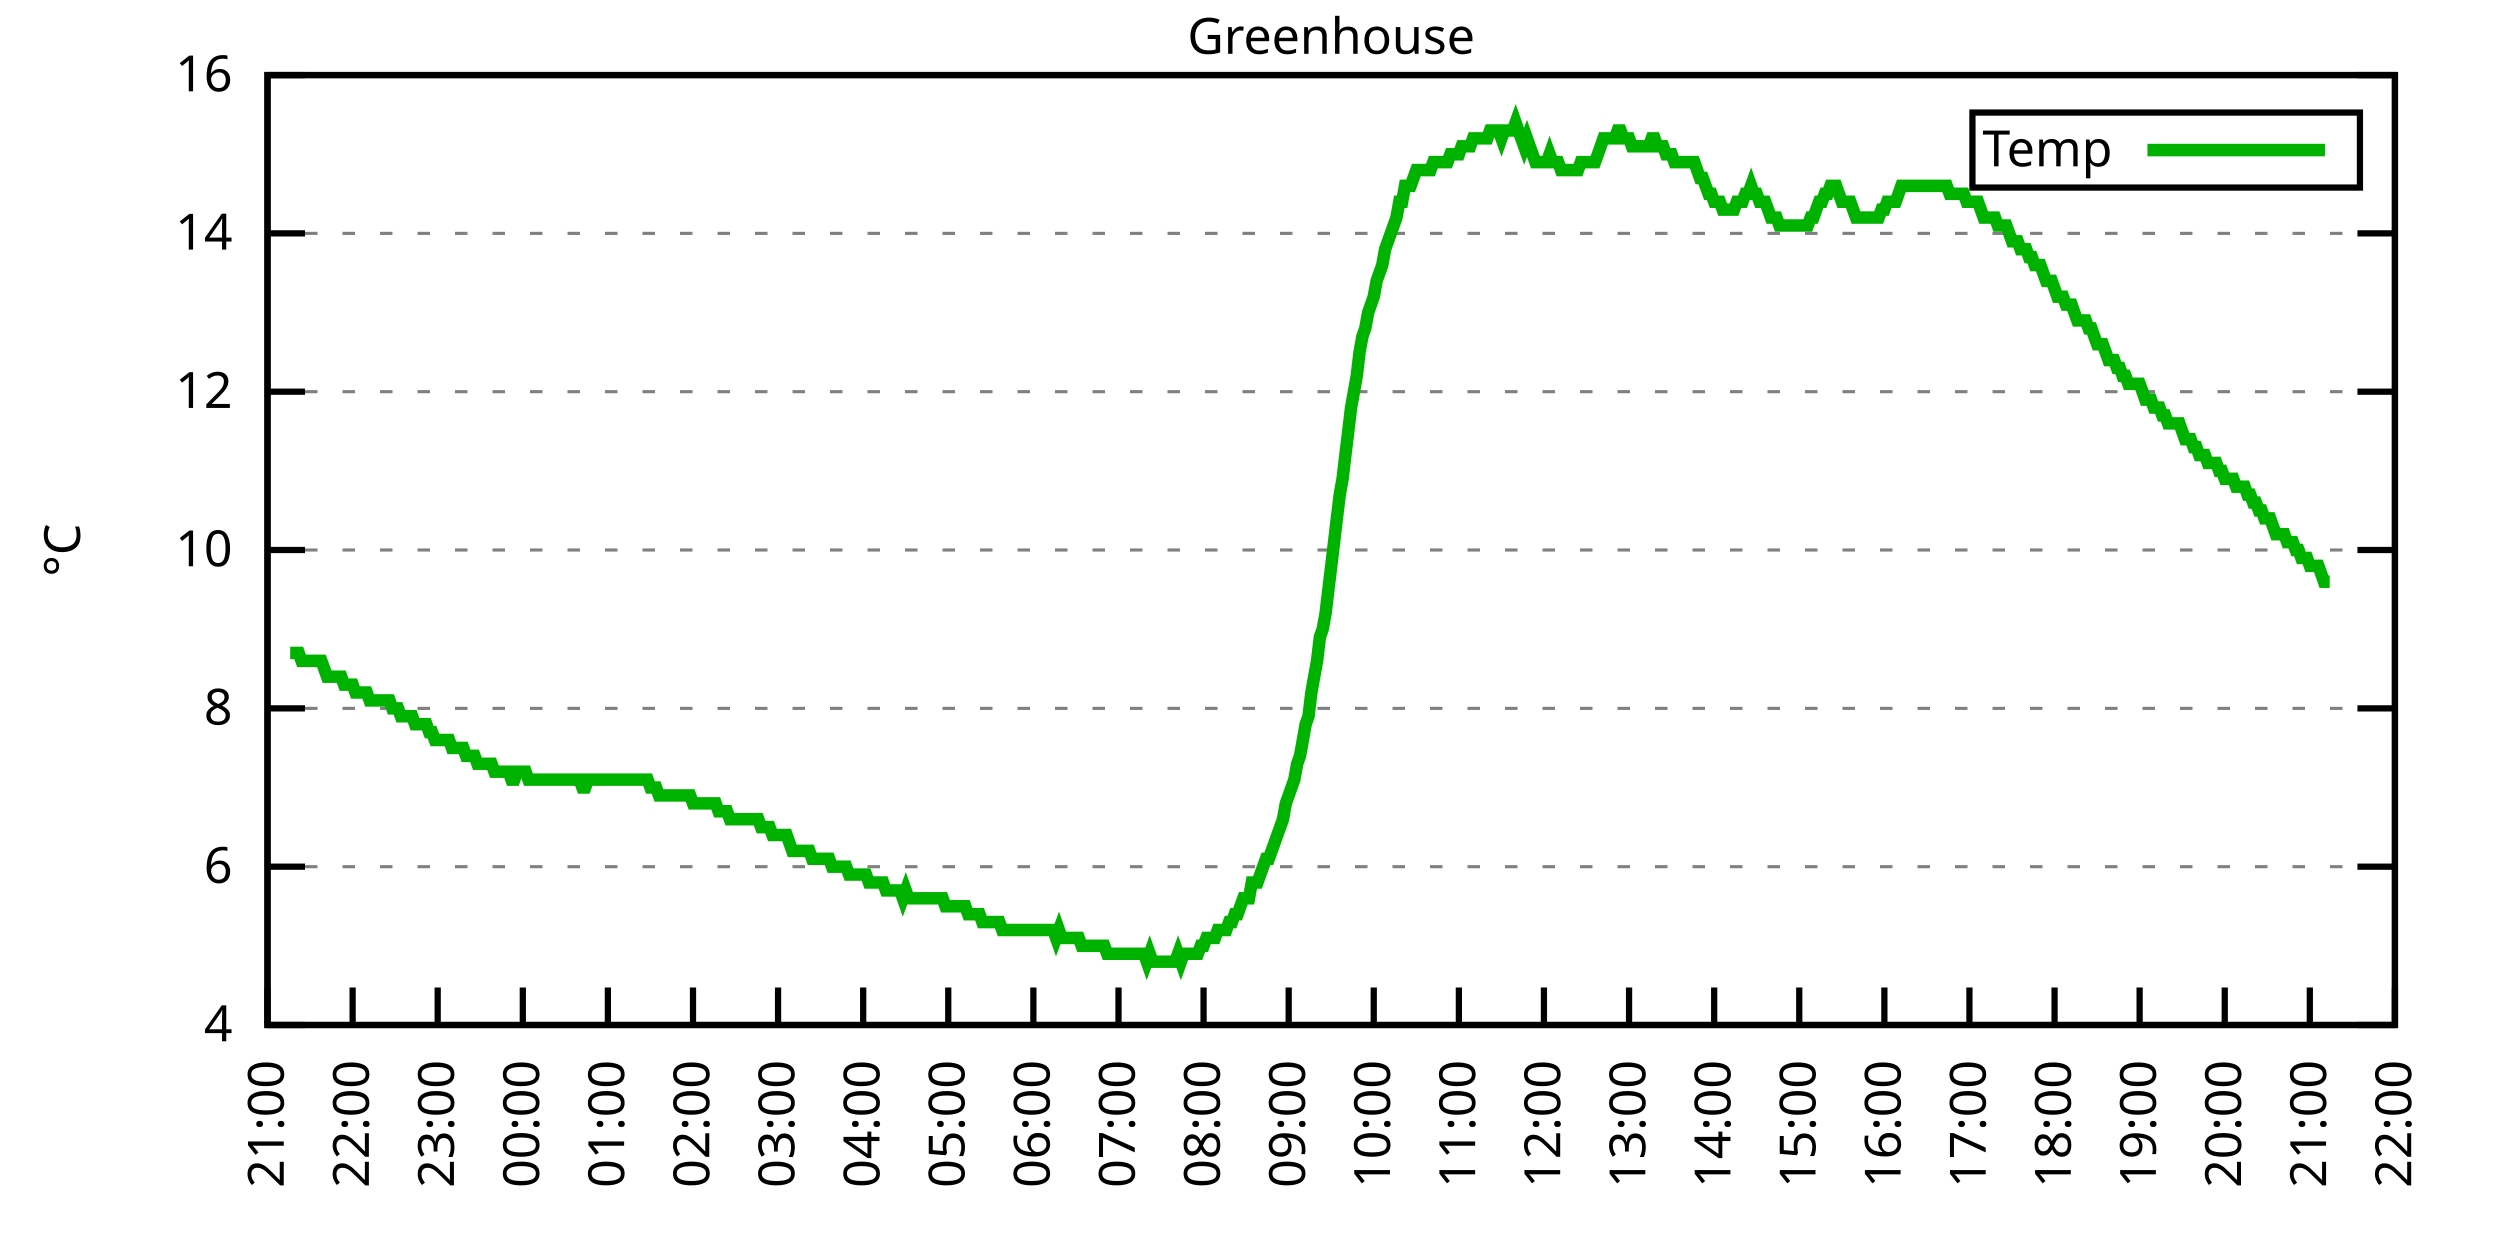
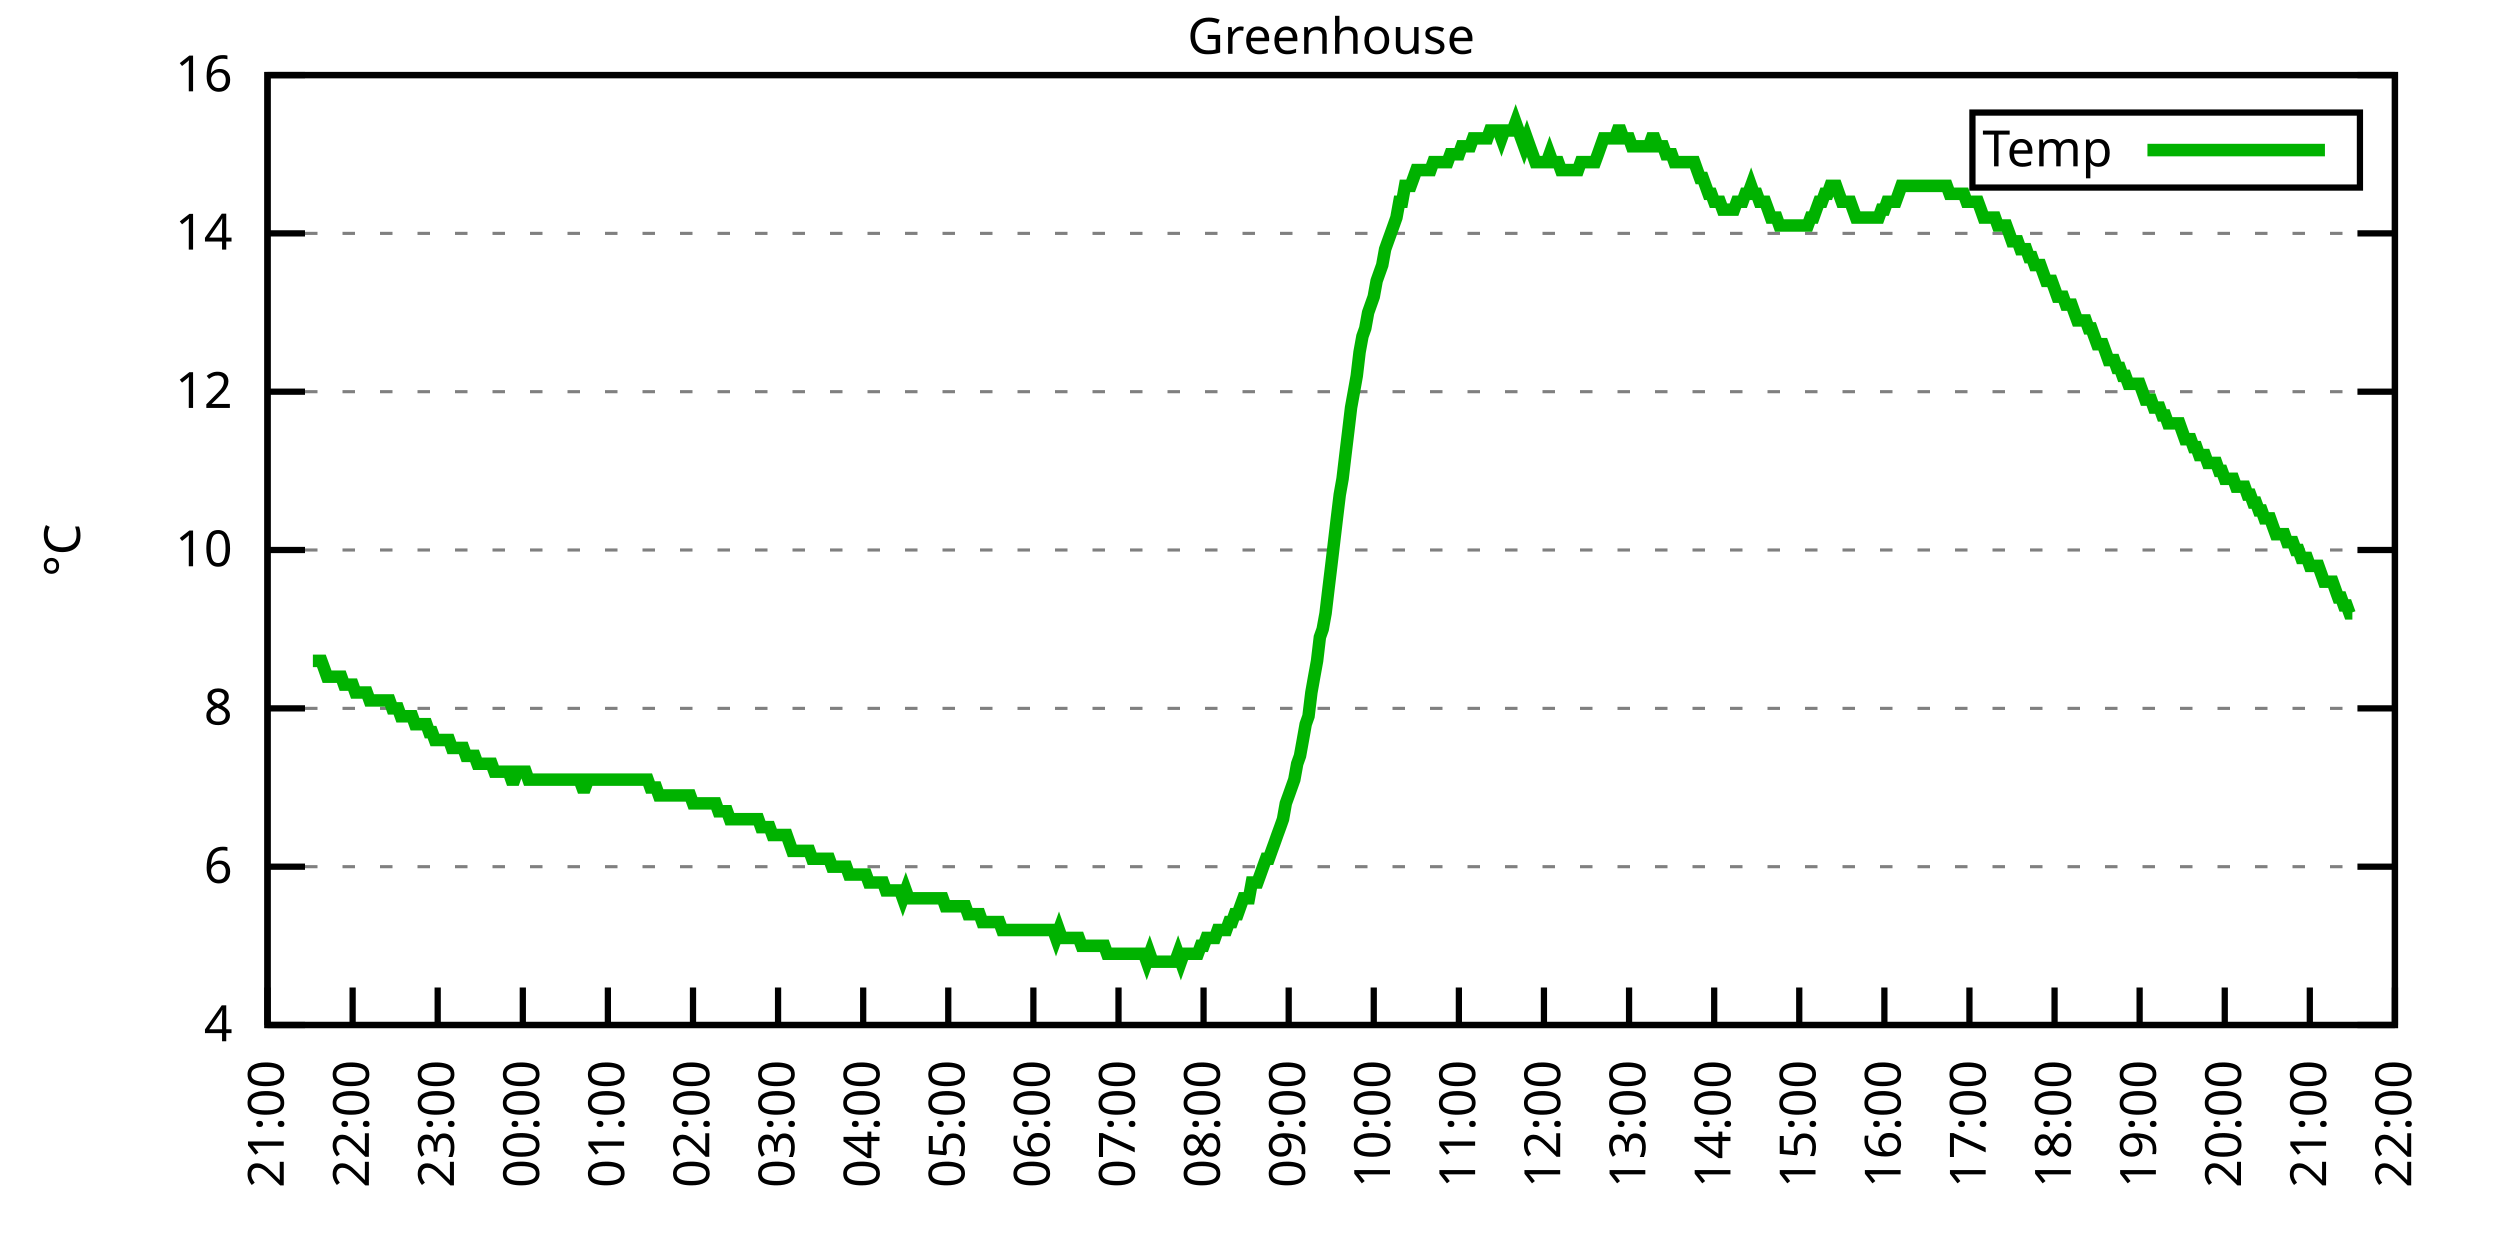
<svg xmlns="http://www.w3.org/2000/svg" xmlns:xlink="http://www.w3.org/1999/xlink" width="400" height="200" viewBox="0 0 400 200">
  <g id="gnuplot_canvas">
    <rect x="0" y="0" width="400" height="200" fill="none" />
    <defs>
      <circle id="gpDot" r="0.5" stroke-width="0.5" stroke="currentColor" />
      <path id="gpPt0" stroke-width="0.333" stroke="currentColor" d="M-1,0 h2 M0,-1 v2" />
      <path id="gpPt1" stroke-width="0.333" stroke="currentColor" d="M-1,-1 L1,1 M1,-1 L-1,1" />
      <path id="gpPt2" stroke-width="0.333" stroke="currentColor" d="M-1,0 L1,0 M0,-1 L0,1 M-1,-1 L1,1 M-1,1 L1,-1" />
      <rect id="gpPt3" stroke-width="0.333" stroke="currentColor" x="-1" y="-1" width="2" height="2" />
      <rect id="gpPt4" stroke-width="0.333" stroke="currentColor" fill="currentColor" x="-1" y="-1" width="2" height="2" />
      <circle id="gpPt5" stroke-width="0.333" stroke="currentColor" cx="0" cy="0" r="1" />
      <use xlink:href="#gpPt5" id="gpPt6" fill="currentColor" stroke="none" />
      <path id="gpPt7" stroke-width="0.333" stroke="currentColor" d="M0,-1.33 L-1.33,0.67 L1.33,0.67 z" />
      <use xlink:href="#gpPt7" id="gpPt8" fill="currentColor" stroke="none" />
      <use xlink:href="#gpPt7" id="gpPt9" stroke="currentColor" transform="rotate(180)" />
      <use xlink:href="#gpPt9" id="gpPt10" fill="currentColor" stroke="none" />
      <use xlink:href="#gpPt3" id="gpPt11" stroke="currentColor" transform="rotate(45)" />
      <use xlink:href="#gpPt11" id="gpPt12" fill="currentColor" stroke="none" />
      <path id="gpPt13" stroke-width="0.333" stroke="currentColor" d="M0,1.330 L1.265,0.411 L0.782,-1.067 L-0.782,-1.076 L-1.265,0.411 z" />
      <use xlink:href="#gpPt13" id="gpPt14" fill="currentColor" stroke="none" />
      <filter id="textbox" filterUnits="objectBoundingBox" x="0" y="0" height="1" width="1">
        <feFlood flood-color="white" flood-opacity="1" result="bgnd" />
        <feComposite in="SourceGraphic" in2="bgnd" operator="atop" />
      </filter>
      <filter id="greybox" filterUnits="objectBoundingBox" x="0" y="0" height="1" width="1">
        <feFlood flood-color="lightgrey" flood-opacity="1" result="grey" />
        <feComposite in="SourceGraphic" in2="grey" operator="atop" />
      </filter>
    </defs>
    <g fill="none" color="white" stroke="currentColor" stroke-width="1.00" stroke-linecap="butt" stroke-linejoin="miter">
</g>
    <g fill="none" color="black" stroke="currentColor" stroke-width="1.00" stroke-linecap="butt" stroke-linejoin="miter">
      <g stroke="none" shape-rendering="crispEdges">
        <polygon fill="rgb(255, 255, 255)" points="42.80,164.00 383.18,164.00 383.18,12.02 42.80,12.02 " />
      </g>
    </g>
    <g fill="none" color="black" stroke="currentColor" stroke-width="1.00" stroke-linecap="butt" stroke-linejoin="miter">
</g>
    <g fill="none" color="black" stroke="black" stroke-width="0.50" stroke-linecap="butt" stroke-linejoin="miter">
</g>
    <g fill="none" color="gray" stroke="currentColor" stroke-width="0.50" stroke-linecap="butt" stroke-linejoin="miter">
      <path stroke="gray" stroke-dasharray="2,4" class="gridline" d="M42.80,164.00 L383.19,164.00  " />
    </g>
    <g fill="none" color="gray" stroke="gray" stroke-width="1.00" stroke-linecap="butt" stroke-linejoin="miter">
</g>
    <g fill="none" color="black" stroke="currentColor" stroke-width="1.00" stroke-linecap="butt" stroke-linejoin="miter">
      <path stroke="black" d="M42.80,164.00 L48.80,164.00 M383.19,164.00 L377.19,164.00  " />
      <g transform="translate(37.20,166.60)" stroke="none" fill="black" font-family="Sans" font-size="8.00" text-anchor="end">
        <text>
          <tspan font-family="Sans"> 4</tspan>
        </text>
      </g>
    </g>
    <g fill="none" color="black" stroke="currentColor" stroke-width="1.00" stroke-linecap="butt" stroke-linejoin="miter">
</g>
    <g fill="none" color="black" stroke="black" stroke-width="0.50" stroke-linecap="butt" stroke-linejoin="miter">
</g>
    <g fill="none" color="gray" stroke="currentColor" stroke-width="0.50" stroke-linecap="butt" stroke-linejoin="miter">
      <path stroke="gray" stroke-dasharray="2,4" class="gridline" d="M42.80,138.67 L383.19,138.67  " />
    </g>
    <g fill="none" color="gray" stroke="gray" stroke-width="1.00" stroke-linecap="butt" stroke-linejoin="miter">
</g>
    <g fill="none" color="black" stroke="currentColor" stroke-width="1.00" stroke-linecap="butt" stroke-linejoin="miter">
      <path stroke="black" d="M42.80,138.67 L48.80,138.67 M383.19,138.67 L377.19,138.67  " />
      <g transform="translate(37.20,141.27)" stroke="none" fill="black" font-family="Sans" font-size="8.00" text-anchor="end">
        <text>
          <tspan font-family="Sans"> 6</tspan>
        </text>
      </g>
    </g>
    <g fill="none" color="black" stroke="currentColor" stroke-width="1.00" stroke-linecap="butt" stroke-linejoin="miter">
</g>
    <g fill="none" color="black" stroke="black" stroke-width="0.50" stroke-linecap="butt" stroke-linejoin="miter">
</g>
    <g fill="none" color="gray" stroke="currentColor" stroke-width="0.50" stroke-linecap="butt" stroke-linejoin="miter">
      <path stroke="gray" stroke-dasharray="2,4" class="gridline" d="M42.80,113.34 L383.19,113.34  " />
    </g>
    <g fill="none" color="gray" stroke="gray" stroke-width="1.00" stroke-linecap="butt" stroke-linejoin="miter">
</g>
    <g fill="none" color="black" stroke="currentColor" stroke-width="1.00" stroke-linecap="butt" stroke-linejoin="miter">
      <path stroke="black" d="M42.80,113.34 L48.80,113.34 M383.19,113.34 L377.19,113.34  " />
      <g transform="translate(37.20,115.94)" stroke="none" fill="black" font-family="Sans" font-size="8.00" text-anchor="end">
        <text>
          <tspan font-family="Sans"> 8</tspan>
        </text>
      </g>
    </g>
    <g fill="none" color="black" stroke="currentColor" stroke-width="1.00" stroke-linecap="butt" stroke-linejoin="miter">
</g>
    <g fill="none" color="black" stroke="black" stroke-width="0.50" stroke-linecap="butt" stroke-linejoin="miter">
</g>
    <g fill="none" color="gray" stroke="currentColor" stroke-width="0.50" stroke-linecap="butt" stroke-linejoin="miter">
      <path stroke="gray" stroke-dasharray="2,4" class="gridline" d="M42.80,88.00 L383.19,88.00  " />
    </g>
    <g fill="none" color="gray" stroke="gray" stroke-width="1.00" stroke-linecap="butt" stroke-linejoin="miter">
</g>
    <g fill="none" color="black" stroke="currentColor" stroke-width="1.00" stroke-linecap="butt" stroke-linejoin="miter">
      <path stroke="black" d="M42.80,88.00 L48.80,88.00 M383.19,88.00 L377.19,88.00  " />
      <g transform="translate(37.20,90.60)" stroke="none" fill="black" font-family="Sans" font-size="8.00" text-anchor="end">
        <text>
          <tspan font-family="Sans"> 10</tspan>
        </text>
      </g>
    </g>
    <g fill="none" color="black" stroke="currentColor" stroke-width="1.00" stroke-linecap="butt" stroke-linejoin="miter">
</g>
    <g fill="none" color="black" stroke="black" stroke-width="0.50" stroke-linecap="butt" stroke-linejoin="miter">
</g>
    <g fill="none" color="gray" stroke="currentColor" stroke-width="0.50" stroke-linecap="butt" stroke-linejoin="miter">
      <path stroke="gray" stroke-dasharray="2,4" class="gridline" d="M42.80,62.67 L383.19,62.67  " />
    </g>
    <g fill="none" color="gray" stroke="gray" stroke-width="1.00" stroke-linecap="butt" stroke-linejoin="miter">
</g>
    <g fill="none" color="black" stroke="currentColor" stroke-width="1.00" stroke-linecap="butt" stroke-linejoin="miter">
      <path stroke="black" d="M42.80,62.67 L48.80,62.67 M383.19,62.67 L377.19,62.67  " />
      <g transform="translate(37.20,65.27)" stroke="none" fill="black" font-family="Sans" font-size="8.00" text-anchor="end">
        <text>
          <tspan font-family="Sans"> 12</tspan>
        </text>
      </g>
    </g>
    <g fill="none" color="black" stroke="currentColor" stroke-width="1.00" stroke-linecap="butt" stroke-linejoin="miter">
</g>
    <g fill="none" color="black" stroke="black" stroke-width="0.50" stroke-linecap="butt" stroke-linejoin="miter">
</g>
    <g fill="none" color="gray" stroke="currentColor" stroke-width="0.50" stroke-linecap="butt" stroke-linejoin="miter">
      <path stroke="gray" stroke-dasharray="2,4" class="gridline" d="M42.80,37.34 L383.19,37.34  " />
    </g>
    <g fill="none" color="gray" stroke="gray" stroke-width="1.00" stroke-linecap="butt" stroke-linejoin="miter">
</g>
    <g fill="none" color="black" stroke="currentColor" stroke-width="1.00" stroke-linecap="butt" stroke-linejoin="miter">
      <path stroke="black" d="M42.80,37.34 L48.80,37.34 M383.19,37.34 L377.19,37.34  " />
      <g transform="translate(37.20,39.94)" stroke="none" fill="black" font-family="Sans" font-size="8.00" text-anchor="end">
        <text>
          <tspan font-family="Sans"> 14</tspan>
        </text>
      </g>
    </g>
    <g fill="none" color="black" stroke="currentColor" stroke-width="1.00" stroke-linecap="butt" stroke-linejoin="miter">
</g>
    <g fill="none" color="black" stroke="black" stroke-width="0.50" stroke-linecap="butt" stroke-linejoin="miter">
</g>
    <g fill="none" color="gray" stroke="currentColor" stroke-width="0.50" stroke-linecap="butt" stroke-linejoin="miter">
      <path stroke="gray" stroke-dasharray="2,4" class="gridline" d="M42.80,12.01 L383.19,12.01  " />
    </g>
    <g fill="none" color="gray" stroke="gray" stroke-width="1.00" stroke-linecap="butt" stroke-linejoin="miter">
</g>
    <g fill="none" color="black" stroke="currentColor" stroke-width="1.00" stroke-linecap="butt" stroke-linejoin="miter">
      <path stroke="black" d="M42.80,12.01 L48.80,12.01 M383.19,12.01 L377.19,12.01  " />
      <g transform="translate(37.20,14.61)" stroke="none" fill="black" font-family="Sans" font-size="8.00" text-anchor="end">
        <text>
          <tspan font-family="Sans"> 16</tspan>
        </text>
      </g>
    </g>
    <g fill="none" color="black" stroke="currentColor" stroke-width="1.00" stroke-linecap="butt" stroke-linejoin="miter">
      <path stroke="black" d="M42.80,164.00 L42.80,158.00  " />
      <g transform="translate(45.40,169.60) rotate(270.00)" stroke="none" fill="black" font-family="Sans" font-size="8.00" text-anchor="end">
        <text>
          <tspan font-family="Sans">21:00</tspan>
        </text>
      </g>
    </g>
    <g fill="none" color="black" stroke="currentColor" stroke-width="1.00" stroke-linecap="butt" stroke-linejoin="miter">
      <path stroke="black" d="M56.42,164.00 L56.42,158.00  " />
      <g transform="translate(59.02,169.60) rotate(270.00)" stroke="none" fill="black" font-family="Sans" font-size="8.00" text-anchor="end">
        <text>
          <tspan font-family="Sans">22:00</tspan>
        </text>
      </g>
    </g>
    <g fill="none" color="black" stroke="currentColor" stroke-width="1.00" stroke-linecap="butt" stroke-linejoin="miter">
      <path stroke="black" d="M70.03,164.00 L70.03,158.00  " />
      <g transform="translate(72.63,169.60) rotate(270.00)" stroke="none" fill="black" font-family="Sans" font-size="8.00" text-anchor="end">
        <text>
          <tspan font-family="Sans">23:00</tspan>
        </text>
      </g>
    </g>
    <g fill="none" color="black" stroke="currentColor" stroke-width="1.00" stroke-linecap="butt" stroke-linejoin="miter">
      <path stroke="black" d="M83.65,164.00 L83.65,158.00  " />
      <g transform="translate(86.25,169.60) rotate(270.00)" stroke="none" fill="black" font-family="Sans" font-size="8.00" text-anchor="end">
        <text>
          <tspan font-family="Sans">00:00</tspan>
        </text>
      </g>
    </g>
    <g fill="none" color="black" stroke="currentColor" stroke-width="1.00" stroke-linecap="butt" stroke-linejoin="miter">
      <path stroke="black" d="M97.26,164.00 L97.26,158.00  " />
      <g transform="translate(99.86,169.60) rotate(270.00)" stroke="none" fill="black" font-family="Sans" font-size="8.00" text-anchor="end">
        <text>
          <tspan font-family="Sans">01:00</tspan>
        </text>
      </g>
    </g>
    <g fill="none" color="black" stroke="currentColor" stroke-width="1.00" stroke-linecap="butt" stroke-linejoin="miter">
      <path stroke="black" d="M110.88,164.00 L110.88,158.00  " />
      <g transform="translate(113.48,169.60) rotate(270.00)" stroke="none" fill="black" font-family="Sans" font-size="8.00" text-anchor="end">
        <text>
          <tspan font-family="Sans">02:00</tspan>
        </text>
      </g>
    </g>
    <g fill="none" color="black" stroke="currentColor" stroke-width="1.00" stroke-linecap="butt" stroke-linejoin="miter">
      <path stroke="black" d="M124.49,164.00 L124.49,158.00  " />
      <g transform="translate(127.09,169.60) rotate(270.00)" stroke="none" fill="black" font-family="Sans" font-size="8.00" text-anchor="end">
        <text>
          <tspan font-family="Sans">03:00</tspan>
        </text>
      </g>
    </g>
    <g fill="none" color="black" stroke="currentColor" stroke-width="1.00" stroke-linecap="butt" stroke-linejoin="miter">
      <path stroke="black" d="M138.11,164.00 L138.11,158.00  " />
      <g transform="translate(140.71,169.60) rotate(270.00)" stroke="none" fill="black" font-family="Sans" font-size="8.00" text-anchor="end">
        <text>
          <tspan font-family="Sans">04:00</tspan>
        </text>
      </g>
    </g>
    <g fill="none" color="black" stroke="currentColor" stroke-width="1.00" stroke-linecap="butt" stroke-linejoin="miter">
      <path stroke="black" d="M151.72,164.00 L151.72,158.00  " />
      <g transform="translate(154.32,169.60) rotate(270.00)" stroke="none" fill="black" font-family="Sans" font-size="8.00" text-anchor="end">
        <text>
          <tspan font-family="Sans">05:00</tspan>
        </text>
      </g>
    </g>
    <g fill="none" color="black" stroke="currentColor" stroke-width="1.00" stroke-linecap="butt" stroke-linejoin="miter">
      <path stroke="black" d="M165.34,164.00 L165.34,158.00  " />
      <g transform="translate(167.94,169.60) rotate(270.00)" stroke="none" fill="black" font-family="Sans" font-size="8.00" text-anchor="end">
        <text>
          <tspan font-family="Sans">06:00</tspan>
        </text>
      </g>
    </g>
    <g fill="none" color="black" stroke="currentColor" stroke-width="1.00" stroke-linecap="butt" stroke-linejoin="miter">
      <path stroke="black" d="M178.96,164.00 L178.96,158.00  " />
      <g transform="translate(181.56,169.60) rotate(270.00)" stroke="none" fill="black" font-family="Sans" font-size="8.00" text-anchor="end">
        <text>
          <tspan font-family="Sans">07:00</tspan>
        </text>
      </g>
    </g>
    <g fill="none" color="black" stroke="currentColor" stroke-width="1.00" stroke-linecap="butt" stroke-linejoin="miter">
      <path stroke="black" d="M192.57,164.00 L192.57,158.00  " />
      <g transform="translate(195.17,169.60) rotate(270.00)" stroke="none" fill="black" font-family="Sans" font-size="8.00" text-anchor="end">
        <text>
          <tspan font-family="Sans">08:00</tspan>
        </text>
      </g>
    </g>
    <g fill="none" color="black" stroke="currentColor" stroke-width="1.00" stroke-linecap="butt" stroke-linejoin="miter">
      <path stroke="black" d="M206.19,164.00 L206.19,158.00  " />
      <g transform="translate(208.79,169.60) rotate(270.00)" stroke="none" fill="black" font-family="Sans" font-size="8.00" text-anchor="end">
        <text>
          <tspan font-family="Sans">09:00</tspan>
        </text>
      </g>
    </g>
    <g fill="none" color="black" stroke="currentColor" stroke-width="1.00" stroke-linecap="butt" stroke-linejoin="miter">
      <path stroke="black" d="M219.80,164.00 L219.80,158.00  " />
      <g transform="translate(222.40,169.60) rotate(270.00)" stroke="none" fill="black" font-family="Sans" font-size="8.00" text-anchor="end">
        <text>
          <tspan font-family="Sans">10:00</tspan>
        </text>
      </g>
    </g>
    <g fill="none" color="black" stroke="currentColor" stroke-width="1.00" stroke-linecap="butt" stroke-linejoin="miter">
      <path stroke="black" d="M233.42,164.00 L233.42,158.00  " />
      <g transform="translate(236.02,169.60) rotate(270.00)" stroke="none" fill="black" font-family="Sans" font-size="8.00" text-anchor="end">
        <text>
          <tspan font-family="Sans">11:00</tspan>
        </text>
      </g>
    </g>
    <g fill="none" color="black" stroke="currentColor" stroke-width="1.00" stroke-linecap="butt" stroke-linejoin="miter">
      <path stroke="black" d="M247.03,164.00 L247.03,158.00  " />
      <g transform="translate(249.63,169.60) rotate(270.00)" stroke="none" fill="black" font-family="Sans" font-size="8.00" text-anchor="end">
        <text>
          <tspan font-family="Sans">12:00</tspan>
        </text>
      </g>
    </g>
    <g fill="none" color="black" stroke="currentColor" stroke-width="1.00" stroke-linecap="butt" stroke-linejoin="miter">
      <path stroke="black" d="M260.65,164.00 L260.65,158.00  " />
      <g transform="translate(263.25,169.60) rotate(270.00)" stroke="none" fill="black" font-family="Sans" font-size="8.00" text-anchor="end">
        <text>
          <tspan font-family="Sans">13:00</tspan>
        </text>
      </g>
    </g>
    <g fill="none" color="black" stroke="currentColor" stroke-width="1.00" stroke-linecap="butt" stroke-linejoin="miter">
      <path stroke="black" d="M274.27,164.00 L274.27,158.00  " />
      <g transform="translate(276.87,169.60) rotate(270.00)" stroke="none" fill="black" font-family="Sans" font-size="8.00" text-anchor="end">
        <text>
          <tspan font-family="Sans">14:00</tspan>
        </text>
      </g>
    </g>
    <g fill="none" color="black" stroke="currentColor" stroke-width="1.00" stroke-linecap="butt" stroke-linejoin="miter">
      <path stroke="black" d="M287.88,164.00 L287.88,158.00  " />
      <g transform="translate(290.48,169.60) rotate(270.00)" stroke="none" fill="black" font-family="Sans" font-size="8.00" text-anchor="end">
        <text>
          <tspan font-family="Sans">15:00</tspan>
        </text>
      </g>
    </g>
    <g fill="none" color="black" stroke="currentColor" stroke-width="1.00" stroke-linecap="butt" stroke-linejoin="miter">
      <path stroke="black" d="M301.50,164.00 L301.50,158.00  " />
      <g transform="translate(304.10,169.60) rotate(270.00)" stroke="none" fill="black" font-family="Sans" font-size="8.00" text-anchor="end">
        <text>
          <tspan font-family="Sans">16:00</tspan>
        </text>
      </g>
    </g>
    <g fill="none" color="black" stroke="currentColor" stroke-width="1.00" stroke-linecap="butt" stroke-linejoin="miter">
      <path stroke="black" d="M315.11,164.00 L315.11,158.00  " />
      <g transform="translate(317.71,169.60) rotate(270.00)" stroke="none" fill="black" font-family="Sans" font-size="8.00" text-anchor="end">
        <text>
          <tspan font-family="Sans">17:00</tspan>
        </text>
      </g>
    </g>
    <g fill="none" color="black" stroke="currentColor" stroke-width="1.00" stroke-linecap="butt" stroke-linejoin="miter">
      <path stroke="black" d="M328.73,164.00 L328.73,158.00  " />
      <g transform="translate(331.33,169.60) rotate(270.00)" stroke="none" fill="black" font-family="Sans" font-size="8.00" text-anchor="end">
        <text>
          <tspan font-family="Sans">18:00</tspan>
        </text>
      </g>
    </g>
    <g fill="none" color="black" stroke="currentColor" stroke-width="1.00" stroke-linecap="butt" stroke-linejoin="miter">
      <path stroke="black" d="M342.34,164.00 L342.34,158.00  " />
      <g transform="translate(344.94,169.60) rotate(270.00)" stroke="none" fill="black" font-family="Sans" font-size="8.00" text-anchor="end">
        <text>
          <tspan font-family="Sans">19:00</tspan>
        </text>
      </g>
    </g>
    <g fill="none" color="black" stroke="currentColor" stroke-width="1.00" stroke-linecap="butt" stroke-linejoin="miter">
      <path stroke="black" d="M355.96,164.00 L355.96,158.00  " />
      <g transform="translate(358.56,169.60) rotate(270.00)" stroke="none" fill="black" font-family="Sans" font-size="8.00" text-anchor="end">
        <text>
          <tspan font-family="Sans">20:00</tspan>
        </text>
      </g>
    </g>
    <g fill="none" color="black" stroke="currentColor" stroke-width="1.00" stroke-linecap="butt" stroke-linejoin="miter">
      <path stroke="black" d="M369.57,164.00 L369.57,158.00  " />
      <g transform="translate(372.17,169.60) rotate(270.00)" stroke="none" fill="black" font-family="Sans" font-size="8.00" text-anchor="end">
        <text>
          <tspan font-family="Sans">21:00</tspan>
        </text>
      </g>
    </g>
    <g fill="none" color="black" stroke="currentColor" stroke-width="1.00" stroke-linecap="butt" stroke-linejoin="miter">
      <path stroke="black" d="M383.19,164.00 L383.19,158.00  " />
      <g transform="translate(385.79,169.60) rotate(270.00)" stroke="none" fill="black" font-family="Sans" font-size="8.00" text-anchor="end">
        <text>
          <tspan font-family="Sans">22:00</tspan>
        </text>
      </g>
    </g>
    <g fill="none" color="black" stroke="currentColor" stroke-width="1.00" stroke-linecap="butt" stroke-linejoin="miter">
</g>
    <g fill="none" color="black" stroke="currentColor" stroke-width="1.00" stroke-linecap="butt" stroke-linejoin="miter">
      <path stroke="black" d="M42.80,12.01 L42.80,164.00 L383.19,164.00 L383.19,12.01 L42.80,12.01 Z  " />
    </g>
    <g fill="none" color="black" stroke="currentColor" stroke-width="1.00" stroke-linecap="butt" stroke-linejoin="miter">
</g>
    <g fill="none" color="black" stroke="currentColor" stroke-width="1.00" stroke-linecap="butt" stroke-linejoin="miter">
      <path stroke="black" d="M315.59,30.01 L315.59,18.01 L377.59,18.01 L377.59,30.01 L315.59,30.01 Z  " />
    </g>
    <g id="Greenhouse_plot_1">
      <g fill="none" color="white" stroke="black" stroke-width="2.00" stroke-linecap="butt" stroke-linejoin="miter">
</g>
      <g fill="none" color="black" stroke="currentColor" stroke-width="2.00" stroke-linecap="butt" stroke-linejoin="miter">
        <g transform="translate(337.99,26.61)" stroke="none" fill="black" font-family="Sans" font-size="8.00" text-anchor="end">
          <text>
            <tspan font-family="Sans">Temp</tspan>
          </text>
        </g>
      </g>
      <g fill="none" color="black" stroke="currentColor" stroke-width="2.00" stroke-linecap="butt" stroke-linejoin="miter">
-         <path stroke="rgb(  0, 178,   0)" d="M343.59,24.01 L371.99,24.01 M46.43,104.47 L46.88,104.47 L47.34,104.47 L47.79,104.47 L48.25,105.74 L48.70,105.74   L49.15,105.74 L49.61,105.74 L50.06,105.74 L50.52,105.74 L50.97,105.74 L51.42,105.74 L51.88,107.00 L52.33,108.27   L52.78,108.27 L53.24,108.27 L53.69,108.27 L54.15,108.27 L54.60,108.27 L55.05,109.54 L55.51,109.54 L55.96,109.54   L56.42,109.54 L56.87,110.80 L57.32,110.80 L57.78,110.80 L58.23,110.80 L58.68,110.80 L59.14,112.07 L59.59,112.07   L60.05,112.07 L60.50,112.07 L60.95,112.07 L61.41,112.07 L61.86,112.07 L62.32,112.07 L62.77,113.34 L63.22,113.34   L63.68,113.34 L64.13,114.60 L64.58,114.60 L65.04,114.60 L65.49,114.60 L65.95,114.60 L66.40,115.87 L66.85,115.87   L67.31,115.87 L67.76,115.87 L68.22,115.87 L68.67,117.14 L69.12,117.14 L69.58,118.40 L70.03,118.40 L70.49,118.40   L70.94,118.40 L71.39,118.40 L71.85,118.40 L72.30,119.67 L72.75,119.67 L73.21,119.67 L73.66,119.67 L74.12,119.67   L74.57,120.94 L75.02,120.94 L75.48,120.94 L75.93,120.94 L76.39,122.20 L76.84,122.20 L77.29,122.20 L77.75,122.20   L78.20,122.20 L78.65,122.20 L79.11,123.47 L79.56,123.47 L80.02,123.47 L80.47,123.47 L80.92,123.47 L81.38,123.47   L81.83,124.74 L82.29,124.74 L82.74,123.47 L83.19,123.47 L83.65,123.47 L84.10,123.47 L84.55,124.74 L85.01,124.74   L85.46,124.74 L85.92,124.74 L86.37,124.74 L86.82,124.74 L87.28,124.74 L87.73,124.74 L88.19,124.74 L88.64,124.74   L89.09,124.74 L89.55,124.74 L90.00,124.74 L90.45,124.74 L90.91,124.74 L91.36,124.74 L91.82,124.74 L92.27,124.74   L92.72,124.74 L93.18,126.00 L93.63,126.00 L94.09,124.74 L94.54,124.74 L94.99,124.74 L95.45,124.74 L95.90,124.74   L96.35,124.74 L96.81,124.74 L97.26,124.74 L97.72,124.74 L98.17,124.74 L98.62,124.74 L99.08,124.74 L99.53,124.74   L99.99,124.74 L100.44,124.74 L100.89,124.74 L101.35,124.74 L101.80,124.74 L102.25,124.74 L102.71,124.74 L103.16,124.74   L103.62,124.74 L104.07,126.00 L104.52,126.00 L104.98,126.00 L105.43,127.27 L105.89,127.27 L106.34,127.27 L106.79,127.27   L107.25,127.27 L107.70,127.27 L108.15,127.27 L108.61,127.27 L109.06,127.27 L109.52,127.27 L109.97,127.27 L110.42,127.27   L110.88,128.54 L111.33,128.54 L111.79,128.54 L112.24,128.54 L112.69,128.54 L113.15,128.54 L113.60,128.54 L114.05,128.54   L114.51,128.54 L114.96,129.80 L115.42,129.80 L115.87,129.80 L116.32,129.80 L116.78,131.07 L117.23,131.07 L117.69,131.07   L118.14,131.07 L118.59,131.07 L119.05,131.07 L119.50,131.07 L119.96,131.07 L120.41,131.07 L120.86,131.07 L121.32,131.07   L121.77,132.34 L122.22,132.34 L122.68,132.34 L123.13,132.34 L123.59,133.60 L124.04,133.60 L124.49,133.60 L124.95,133.60   L125.40,133.60 L125.86,133.60 L126.31,134.87 L126.76,136.14 L127.22,136.14 L127.67,136.14 L128.12,136.14 L128.58,136.14   L129.03,136.14 L129.49,136.14 L129.94,137.40 L130.39,137.40 L130.85,137.40 L131.30,137.40 L131.76,137.40 L132.21,137.40   L132.66,137.40 L133.12,138.67 L133.57,138.67 L134.02,138.67 L134.48,138.67 L134.93,138.67 L135.39,138.67 L135.84,139.93   L136.29,139.93 L136.75,139.93 L137.20,139.93 L137.66,139.93 L138.11,139.93 L138.56,139.93 L139.02,141.20 L139.47,141.20   L139.92,141.20 L140.38,141.20 L140.83,141.20 L141.29,141.20 L141.74,142.47 L142.19,142.47 L142.65,142.47 L143.10,142.47   L143.56,142.47 L144.01,142.47 L144.46,143.73 L144.92,142.47 L145.37,143.73 L145.82,143.73 L146.28,143.73 L146.73,143.73   L147.19,143.73 L147.64,143.73 L148.09,143.73 L148.55,143.73 L149.00,143.73 L149.46,143.73 L149.91,143.73 L150.36,143.73   L150.82,143.73 L151.27,145.00 L151.72,145.00 L152.18,145.00 L152.63,145.00 L153.09,145.00 L153.54,145.00 L153.99,145.00   L154.45,145.00 L154.90,146.27 L155.36,146.27 L155.81,146.27 L156.26,146.27 L156.72,146.27 L157.17,147.53 L157.62,147.53   L158.08,147.53 L158.53,147.53 L158.99,147.53 L159.44,147.53 L159.89,147.53 L160.35,148.80 L160.80,148.80 L161.26,148.80   L161.71,148.80 L162.16,148.80 L162.62,148.80 L163.07,148.80 L163.52,148.80 L163.98,148.80 L164.43,148.80 L164.89,148.80   L165.34,148.80 L165.79,148.80 L166.25,148.80 L166.70,148.80 L167.16,148.80 L167.61,148.80 L168.06,148.80 L168.52,148.80   L168.97,150.07 L169.43,148.80 L169.88,150.07 L170.33,150.07 L170.79,150.07 L171.24,150.07 L171.69,150.07 L172.15,150.07   L172.60,150.07 L173.06,151.33 L173.51,151.33 L173.96,151.33 L174.42,151.33 L174.87,151.33 L175.33,151.33 L175.78,151.33   L176.23,151.33 L176.69,151.33 L177.14,152.60 L177.59,152.60 L178.05,152.60 L178.50,152.60 L178.96,152.60 L179.41,152.60   L179.86,152.60 L180.32,152.60 L180.77,152.60 L181.23,152.60 L181.68,152.60 L182.13,152.60 L182.59,152.60 L183.04,152.60   L183.49,153.87 L183.95,152.60 L184.40,153.87 L184.86,153.87 L185.31,153.87 L185.76,153.87 L186.22,153.87 L186.67,153.87   L187.13,153.87 L187.58,153.87 L188.03,153.87 L188.49,152.60 L188.94,153.87 L189.39,152.60 L189.85,152.60 L190.30,152.60   L190.76,152.60 L191.21,152.60 L191.66,152.60 L192.12,151.33 L192.57,151.33 L193.03,150.07 L193.48,150.07 L193.93,150.07   L194.39,150.07 L194.84,148.80 L195.29,148.80 L195.75,148.80 L196.20,148.80 L196.66,147.53 L197.11,147.53 L197.56,146.27   L198.02,146.27 L198.47,145.00 L198.93,143.73 L199.38,143.73 L199.83,143.73 L200.29,141.20 L200.74,141.20 L201.19,141.20   L201.65,139.93 L202.10,138.67 L202.56,137.40 L203.01,137.40 L203.46,136.14 L203.92,134.87 L204.37,133.60 L204.83,132.34   L205.28,131.07 L205.73,128.54 L206.19,127.27 L206.64,126.00 L207.09,124.74 L207.55,122.20 L208.00,120.94 L208.46,118.40   L208.91,115.87 L209.36,114.60 L209.82,110.80 L210.27,108.27 L210.73,105.74 L211.18,101.94 L211.63,100.67 L212.09,98.14   L212.54,94.34 L213.00,90.54 L213.45,86.74 L213.90,82.94 L214.36,79.14 L214.81,76.61 L215.26,72.81 L215.72,69.01   L216.17,65.21 L216.63,62.67 L217.08,60.14 L217.53,56.34 L217.99,53.81 L218.44,52.54 L218.90,50.01 L219.35,48.74   L219.80,47.47 L220.26,44.94 L220.71,43.67 L221.16,42.41 L221.62,39.87 L222.07,38.61 L222.53,37.34 L222.98,36.08   L223.43,34.81 L223.89,32.28 L224.34,32.28 L224.80,29.74 L225.25,29.74 L225.70,29.74 L226.16,28.48 L226.61,27.21   L227.06,27.21 L227.52,27.21 L227.97,27.21 L228.43,27.21 L228.88,27.21 L229.33,25.94 L229.79,25.94 L230.24,25.94   L230.70,25.94 L231.15,25.94 L231.60,25.94 L232.06,24.68 L232.51,24.68 L232.96,24.68 L233.42,24.68 L233.87,23.41   L234.33,23.41 L234.78,23.41 L235.23,23.41 L235.69,22.14 L236.14,22.14 L236.60,22.14 L237.05,22.14 L237.50,22.14   L237.96,22.14 L238.41,20.88 L238.86,20.88 L239.32,20.88 L239.77,20.88 L240.23,22.14 L240.68,20.88 L241.13,20.88   L241.59,20.88 L242.04,20.88 L242.50,19.61 L242.95,20.88 L243.40,22.14 L243.86,23.41 L244.31,22.14 L244.76,23.41   L245.22,24.68 L245.67,25.94 L246.13,25.94 L246.58,25.94 L247.03,25.94 L247.49,25.94 L247.94,24.68 L248.40,25.94   L248.85,25.94 L249.30,25.94 L249.76,27.21 L250.21,27.21 L250.66,27.21 L251.12,27.21 L251.57,27.21 L252.03,27.21   L252.48,27.21 L252.93,25.94 L253.39,25.94 L253.84,25.94 L254.30,25.94 L254.75,25.94 L255.20,25.94 L255.66,24.68   L256.11,23.41 L256.56,22.14 L257.02,22.14 L257.47,22.14 L257.93,22.14 L258.38,22.14 L258.83,20.88 L259.29,20.88   L259.74,22.14 L260.20,22.14 L260.65,22.14 L261.10,23.41 L261.56,23.41 L262.01,23.41 L262.47,23.41 L262.92,23.41   L263.37,23.41 L263.83,23.41 L264.28,22.14 L264.73,22.14 L265.19,23.41 L265.64,23.41 L266.10,23.41 L266.55,24.68   L267.00,24.68 L267.46,24.68 L267.91,25.94 L268.37,25.94 L268.82,25.94 L269.27,25.94 L269.73,25.94 L270.18,25.94   L270.63,25.94 L271.09,25.94 L271.54,27.21 L272.00,28.48 L272.45,28.48 L272.90,29.74 L273.36,31.01 L273.81,31.01   L274.27,32.28 L274.72,32.28 L275.17,32.28 L275.63,33.54 L276.08,33.54 L276.53,33.54 L276.99,33.54 L277.44,33.54   L277.90,32.28 L278.35,32.28 L278.80,32.28 L279.26,31.01 L279.71,31.01 L280.17,29.74 L280.62,31.01 L281.07,31.01   L281.53,32.28 L281.98,32.28 L282.43,32.28 L282.89,33.54 L283.34,34.81 L283.80,34.81 L284.25,34.81 L284.70,36.08   L285.16,36.08 L285.61,36.08 L286.07,36.08 L286.52,36.08 L286.97,36.08 L287.43,36.08 L287.88,36.08 L288.33,36.08   L288.79,36.08 L289.24,36.08 L289.70,34.81 L290.15,34.81 L290.60,33.54 L291.06,32.28 L291.51,32.28 L291.97,31.01   L292.42,31.01 L292.87,29.74 L293.33,29.74 L293.78,29.74 L294.23,31.01 L294.69,32.28 L295.14,32.28 L295.60,32.28   L296.05,32.28 L296.50,33.54 L296.96,34.81 L297.41,34.81 L297.87,34.81 L298.32,34.81 L298.77,34.81 L299.23,34.81   L299.68,34.81 L300.13,34.81 L300.59,34.81 L301.04,33.54 L301.50,33.54 L301.95,32.28 L302.40,32.28 L302.86,32.28   L303.31,32.28 L303.77,31.01 L304.22,29.74 L304.67,29.74 L305.13,29.74 L305.58,29.74 L306.03,29.74 L306.49,29.74   L306.94,29.74 L307.40,29.74 L307.85,29.74 L308.30,29.74 L308.76,29.74 L309.21,29.74 L309.67,29.74 L310.12,29.74   L310.57,29.74 L311.03,29.74 L311.48,29.74 L311.94,31.01 L312.39,31.01 L312.84,31.01 L313.30,31.01 L313.75,31.01   L314.20,31.01 L314.66,32.28 L315.11,32.28 L315.57,32.28 L316.02,32.28 L316.47,32.28 L316.93,33.54 L317.38,34.81   L317.84,34.81 L318.29,34.81 L318.74,34.81 L319.20,34.81 L319.65,36.08 L320.10,36.08 L320.56,36.08 L321.01,36.08   L321.47,37.34 L321.92,38.61 L322.37,38.61 L322.83,38.61 L323.28,39.87 L323.74,39.87 L324.19,39.87 L324.64,41.14   L325.10,41.14 L325.55,42.41 L326.00,42.41 L326.46,42.41 L326.91,43.67 L327.37,44.94 L327.82,44.94 L328.27,44.94   L328.73,46.21 L329.18,47.47 L329.64,47.47 L330.09,47.47 L330.54,48.74 L331.00,48.74 L331.45,48.74 L331.90,50.01   L332.36,51.27 L332.81,51.27 L333.27,51.27 L333.72,51.27 L334.17,52.54 L334.63,52.54 L335.08,53.81 L335.54,55.07   L335.99,55.07 L336.44,55.07 L336.90,56.34 L337.35,57.61 L337.80,57.61 L338.26,57.61 L338.71,58.87 L339.17,58.87   L339.62,60.14 L340.07,60.14 L340.53,61.41 L340.98,61.41 L341.44,61.41 L341.89,61.41 L342.34,61.41 L342.80,62.67   L343.25,63.94 L343.70,63.94 L344.16,63.94 L344.61,65.21 L345.07,65.21 L345.52,65.21 L345.97,66.47 L346.43,66.47   L346.88,67.74 L347.34,67.74 L347.79,67.74 L348.24,67.74 L348.70,67.74 L349.15,69.01 L349.60,70.27 L350.06,70.27   L350.51,70.27 L350.97,71.54 L351.42,71.54 L351.87,72.81 L352.33,72.81 L352.78,72.81 L353.24,74.07 L353.69,74.07   L354.14,74.07 L354.60,74.07 L355.05,75.34 L355.50,75.34 L355.96,76.61 L356.41,76.61 L356.87,76.61 L357.32,76.61   L357.77,77.87 L358.23,77.87 L358.68,77.87 L359.14,77.87 L359.59,79.14 L360.04,79.14 L360.50,80.41 L360.95,80.41   L361.41,81.67 L361.86,81.67 L362.31,82.94 L362.77,82.94 L363.22,82.94 L363.67,84.21 L364.13,85.47 L364.58,85.47   L365.04,85.47 L365.49,85.47 L365.94,86.74 L366.40,86.74 L366.85,86.74 L367.31,88.00 L367.76,88.00 L368.21,89.27   L368.67,89.27 L369.12,89.27 L369.57,90.54 L370.03,90.54 L370.48,90.54 L370.94,90.54 L371.39,91.80 L371.84,93.07   L372.30,93.07 L372.75,93.07  " />
+         <path stroke="rgb(  0, 178,   0)" d="M343.59,24.01 L371.99,24.01 M50.06,105.74 L50.52,105.74 L50.97,105.74 L51.42,105.74 L51.88,107.00 L52.33,108.27   L52.78,108.27 L53.24,108.27 L53.69,108.27 L54.15,108.27 L54.60,108.27 L55.05,109.54 L55.51,109.54 L55.96,109.54   L56.42,109.54 L56.87,110.80 L57.32,110.80 L57.78,110.80 L58.23,110.80 L58.68,110.80 L59.14,112.07 L59.59,112.07   L60.05,112.07 L60.50,112.07 L60.95,112.07 L61.41,112.07 L61.86,112.07 L62.32,112.07 L62.77,113.34 L63.22,113.34   L63.68,113.34 L64.13,114.60 L64.58,114.60 L65.04,114.60 L65.49,114.60 L65.95,114.60 L66.40,115.87 L66.85,115.87   L67.31,115.87 L67.76,115.87 L68.22,115.87 L68.67,117.14 L69.12,117.14 L69.58,118.40 L70.03,118.40 L70.49,118.40   L70.94,118.40 L71.39,118.40 L71.85,118.40 L72.30,119.67 L72.75,119.67 L73.21,119.67 L73.66,119.67 L74.12,119.67   L74.57,120.94 L75.02,120.94 L75.48,120.94 L75.93,120.94 L76.39,122.20 L76.84,122.20 L77.29,122.20 L77.75,122.20   L78.20,122.20 L78.65,122.20 L79.11,123.47 L79.56,123.47 L80.02,123.47 L80.47,123.47 L80.92,123.47 L81.38,123.47   L81.83,124.74 L82.29,124.74 L82.74,123.47 L83.19,123.47 L83.65,123.47 L84.10,123.47 L84.55,124.74 L85.01,124.74   L85.46,124.74 L85.92,124.74 L86.37,124.74 L86.82,124.74 L87.28,124.74 L87.73,124.74 L88.19,124.74 L88.64,124.74   L89.09,124.74 L89.55,124.74 L90.00,124.74 L90.45,124.74 L90.91,124.74 L91.36,124.74 L91.82,124.74 L92.27,124.74   L92.72,124.74 L93.18,126.00 L93.63,126.00 L94.09,124.74 L94.54,124.74 L94.99,124.74 L95.45,124.74 L95.90,124.74   L96.35,124.74 L96.81,124.74 L97.26,124.74 L97.72,124.74 L98.17,124.74 L98.62,124.74 L99.08,124.74 L99.53,124.74   L99.99,124.74 L100.44,124.74 L100.89,124.74 L101.35,124.74 L101.80,124.74 L102.25,124.74 L102.71,124.74 L103.16,124.74   L103.62,124.74 L104.07,126.00 L104.52,126.00 L104.98,126.00 L105.43,127.27 L105.89,127.27 L106.34,127.27 L106.79,127.27   L107.25,127.27 L107.70,127.27 L108.15,127.27 L108.61,127.27 L109.06,127.27 L109.52,127.27 L109.97,127.27 L110.42,127.27   L110.88,128.54 L111.33,128.54 L111.79,128.54 L112.24,128.54 L112.69,128.54 L113.15,128.54 L113.60,128.54 L114.05,128.54   L114.51,128.54 L114.96,129.80 L115.42,129.80 L115.87,129.80 L116.32,129.80 L116.78,131.07 L117.23,131.07 L117.69,131.07   L118.14,131.07 L118.59,131.07 L119.05,131.07 L119.50,131.07 L119.96,131.07 L120.41,131.07 L120.86,131.07 L121.32,131.07   L121.77,132.34 L122.22,132.34 L122.68,132.34 L123.13,132.34 L123.59,133.60 L124.04,133.60 L124.49,133.60 L124.95,133.60   L125.40,133.60 L125.86,133.60 L126.31,134.87 L126.76,136.14 L127.22,136.14 L127.67,136.14 L128.12,136.14 L128.58,136.14   L129.03,136.14 L129.49,136.14 L129.94,137.40 L130.39,137.40 L130.85,137.40 L131.30,137.40 L131.76,137.40 L132.21,137.40   L132.66,137.40 L133.12,138.67 L133.57,138.67 L134.02,138.67 L134.48,138.67 L134.93,138.67 L135.39,138.67 L135.84,139.93   L136.29,139.93 L136.75,139.93 L137.20,139.93 L137.66,139.93 L138.11,139.93 L138.56,139.93 L139.02,141.20 L139.47,141.20   L139.92,141.20 L140.38,141.20 L140.83,141.20 L141.29,141.20 L141.74,142.47 L142.19,142.47 L142.65,142.47 L143.10,142.47   L143.56,142.47 L144.01,142.47 L144.46,143.73 L144.92,142.47 L145.37,143.73 L145.82,143.73 L146.28,143.73 L146.73,143.73   L147.19,143.73 L147.64,143.73 L148.09,143.73 L148.55,143.73 L149.00,143.73 L149.46,143.73 L149.91,143.73 L150.36,143.73   L150.82,143.73 L151.27,145.00 L151.72,145.00 L152.18,145.00 L152.63,145.00 L153.09,145.00 L153.54,145.00 L153.99,145.00   L154.45,145.00 L154.90,146.27 L155.36,146.27 L155.81,146.27 L156.26,146.27 L156.72,146.27 L157.17,147.53 L157.62,147.53   L158.08,147.53 L158.53,147.53 L158.99,147.53 L159.44,147.53 L159.89,147.53 L160.35,148.80 L160.80,148.80 L161.26,148.80   L161.71,148.80 L162.16,148.80 L162.62,148.80 L163.07,148.80 L163.52,148.80 L163.98,148.80 L164.43,148.80 L164.89,148.80   L165.34,148.80 L165.79,148.80 L166.25,148.80 L166.70,148.80 L167.16,148.80 L167.61,148.80 L168.06,148.80 L168.52,148.80   L168.97,150.07 L169.43,148.80 L169.88,150.07 L170.33,150.07 L170.79,150.07 L171.24,150.07 L171.69,150.07 L172.15,150.07   L172.60,150.07 L173.06,151.33 L173.51,151.33 L173.96,151.33 L174.42,151.33 L174.87,151.33 L175.33,151.33 L175.78,151.33   L176.23,151.33 L176.69,151.33 L177.14,152.60 L177.59,152.60 L178.05,152.60 L178.50,152.60 L178.96,152.60 L179.41,152.60   L179.86,152.60 L180.32,152.60 L180.77,152.60 L181.23,152.60 L181.68,152.60 L182.13,152.60 L182.59,152.60 L183.04,152.60   L183.49,153.87 L183.95,152.60 L184.40,153.87 L184.86,153.87 L185.31,153.87 L185.76,153.87 L186.22,153.87 L186.67,153.87   L187.13,153.87 L187.58,153.87 L188.03,153.87 L188.49,152.60 L188.94,153.87 L189.39,152.60 L189.85,152.60 L190.30,152.60   L190.76,152.60 L191.21,152.60 L191.66,152.60 L192.12,151.33 L192.57,151.33 L193.03,150.07 L193.48,150.07 L193.93,150.07   L194.39,150.07 L194.84,148.80 L195.29,148.80 L195.75,148.80 L196.20,148.80 L196.66,147.53 L197.11,147.53 L197.56,146.27   L198.02,146.27 L198.47,145.00 L198.93,143.73 L199.38,143.73 L199.83,143.73 L200.29,141.20 L200.74,141.20 L201.19,141.20   L201.65,139.93 L202.10,138.67 L202.56,137.40 L203.01,137.40 L203.46,136.14 L203.92,134.87 L204.37,133.60 L204.83,132.34   L205.28,131.07 L205.73,128.54 L206.19,127.27 L206.64,126.00 L207.09,124.74 L207.55,122.20 L208.00,120.94 L208.46,118.40   L208.91,115.87 L209.36,114.60 L209.82,110.80 L210.27,108.27 L210.73,105.74 L211.18,101.94 L211.63,100.67 L212.09,98.14   L212.54,94.34 L213.00,90.54 L213.45,86.74 L213.90,82.94 L214.36,79.14 L214.81,76.61 L215.26,72.81 L215.72,69.01   L216.17,65.21 L216.63,62.67 L217.08,60.14 L217.53,56.34 L217.99,53.81 L218.44,52.54 L218.90,50.01 L219.35,48.74   L219.80,47.47 L220.26,44.94 L220.71,43.67 L221.16,42.41 L221.62,39.87 L222.07,38.61 L222.53,37.34 L222.98,36.08   L223.43,34.81 L223.89,32.28 L224.34,32.28 L224.80,29.74 L225.25,29.74 L225.70,29.74 L226.16,28.48 L226.61,27.21   L227.06,27.21 L227.52,27.21 L227.97,27.21 L228.43,27.21 L228.88,27.21 L229.33,25.94 L229.79,25.94 L230.24,25.94   L230.70,25.94 L231.15,25.94 L231.60,25.94 L232.06,24.68 L232.51,24.68 L232.96,24.68 L233.42,24.68 L233.87,23.41   L234.33,23.41 L234.78,23.41 L235.23,23.41 L235.69,22.14 L236.14,22.14 L236.60,22.14 L237.05,22.14 L237.50,22.14   L237.96,22.14 L238.41,20.88 L238.86,20.88 L239.32,20.88 L239.77,20.88 L240.23,22.14 L240.68,20.88 L241.13,20.88   L241.59,20.88 L242.04,20.88 L242.50,19.61 L242.95,20.88 L243.40,22.14 L243.86,23.41 L244.31,22.14 L244.76,23.41   L245.22,24.68 L245.67,25.94 L246.13,25.94 L246.58,25.94 L247.03,25.94 L247.49,25.94 L247.94,24.68 L248.40,25.94   L248.85,25.94 L249.30,25.94 L249.76,27.21 L250.21,27.21 L250.66,27.21 L251.12,27.21 L251.57,27.21 L252.03,27.21   L252.48,27.21 L252.93,25.94 L253.39,25.94 L253.84,25.94 L254.30,25.94 L254.75,25.94 L255.20,25.94 L255.66,24.68   L256.11,23.41 L256.56,22.14 L257.02,22.14 L257.47,22.14 L257.93,22.14 L258.38,22.14 L258.83,20.88 L259.29,20.88   L259.74,22.14 L260.20,22.14 L260.65,22.14 L261.10,23.41 L261.56,23.41 L262.01,23.41 L262.47,23.41 L262.92,23.41   L263.37,23.41 L263.83,23.41 L264.28,22.14 L264.73,22.14 L265.19,23.41 L265.64,23.41 L266.10,23.41 L266.55,24.68   L267.00,24.68 L267.46,24.68 L267.91,25.94 L268.37,25.94 L268.82,25.94 L269.27,25.94 L269.73,25.94 L270.18,25.94   L270.63,25.94 L271.09,25.94 L271.54,27.21 L272.00,28.48 L272.45,28.48 L272.90,29.74 L273.36,31.01 L273.81,31.01   L274.27,32.28 L274.72,32.28 L275.17,32.28 L275.63,33.54 L276.08,33.54 L276.53,33.54 L276.99,33.54 L277.44,33.54   L277.90,32.28 L278.35,32.28 L278.80,32.28 L279.26,31.01 L279.71,31.01 L280.17,29.74 L280.62,31.01 L281.07,31.01   L281.53,32.28 L281.98,32.28 L282.43,32.28 L282.89,33.54 L283.34,34.81 L283.80,34.81 L284.25,34.81 L284.70,36.08   L285.16,36.08 L285.61,36.08 L286.07,36.08 L286.52,36.08 L286.97,36.08 L287.43,36.08 L287.88,36.08 L288.33,36.08   L288.79,36.08 L289.24,36.08 L289.70,34.81 L290.15,34.81 L290.60,33.54 L291.06,32.28 L291.51,32.28 L291.97,31.01   L292.42,31.01 L292.87,29.74 L293.33,29.74 L293.78,29.74 L294.23,31.01 L294.69,32.28 L295.14,32.28 L295.60,32.28   L296.05,32.28 L296.50,33.54 L296.96,34.81 L297.41,34.81 L297.87,34.81 L298.32,34.81 L298.77,34.81 L299.23,34.81   L299.68,34.81 L300.13,34.81 L300.59,34.81 L301.04,33.54 L301.50,33.54 L301.95,32.28 L302.40,32.28 L302.86,32.28   L303.31,32.28 L303.77,31.01 L304.22,29.74 L304.67,29.74 L305.13,29.74 L305.58,29.74 L306.03,29.74 L306.49,29.74   L306.94,29.74 L307.40,29.74 L307.85,29.74 L308.30,29.74 L308.76,29.74 L309.21,29.74 L309.67,29.74 L310.12,29.74   L310.57,29.74 L311.03,29.74 L311.48,29.74 L311.94,31.01 L312.39,31.01 L312.84,31.01 L313.30,31.01 L313.75,31.01   L314.20,31.01 L314.66,32.28 L315.11,32.28 L315.57,32.28 L316.02,32.28 L316.47,32.28 L316.93,33.54 L317.38,34.81   L317.84,34.81 L318.29,34.81 L318.74,34.81 L319.20,34.81 L319.65,36.08 L320.10,36.08 L320.56,36.08 L321.01,36.08   L321.47,37.34 L321.92,38.61 L322.37,38.61 L322.83,38.61 L323.28,39.87 L323.74,39.87 L324.19,39.87 L324.64,41.14   L325.10,41.14 L325.55,42.41 L326.00,42.41 L326.46,42.41 L326.91,43.67 L327.37,44.94 L327.82,44.94 L328.27,44.94   L328.73,46.21 L329.18,47.47 L329.64,47.47 L330.09,47.47 L330.54,48.74 L331.00,48.74 L331.45,48.74 L331.90,50.01   L332.36,51.27 L332.81,51.27 L333.27,51.27 L333.72,51.27 L334.17,52.54 L334.63,52.54 L335.08,53.81 L335.54,55.07   L335.99,55.07 L336.44,55.07 L336.90,56.34 L337.35,57.61 L337.80,57.61 L338.26,57.61 L338.71,58.87 L339.17,58.87   L339.62,60.14 L340.07,60.14 L340.53,61.41 L340.98,61.41 L341.44,61.41 L341.89,61.41 L342.34,61.41 L342.80,62.67   L343.25,63.94 L343.70,63.94 L344.16,63.94 L344.61,65.21 L345.07,65.21 L345.52,65.21 L345.97,66.47 L346.43,66.47   L346.88,67.74 L347.34,67.74 L347.79,67.74 L348.24,67.74 L348.70,67.74 L349.15,69.01 L349.60,70.27 L350.06,70.27   L350.51,70.27 L350.97,71.54 L351.42,71.54 L351.87,72.81 L352.33,72.81 L352.78,72.81 L353.24,74.07 L353.69,74.07   L354.14,74.07 L354.60,74.07 L355.05,75.34 L355.50,75.34 L355.96,76.61 L356.41,76.61 L356.87,76.61 L357.32,76.61   L357.77,77.87 L358.23,77.87 L358.68,77.87 L359.14,77.87 L359.59,79.14 L360.04,79.14 L360.50,80.41 L360.95,80.41   L361.41,81.67 L361.86,81.67 L362.31,82.94 L362.77,82.94 L363.22,82.94 L363.67,84.21 L364.13,85.47 L364.58,85.47   L365.04,85.47 L365.49,85.47 L365.94,86.74 L366.40,86.74 L366.85,86.74 L367.31,88.00 L367.76,88.00 L368.21,89.27   L368.67,89.27 L369.12,89.27 L369.57,90.54 L370.03,90.54 L370.48,90.54 L370.94,90.54 L371.39,91.80 L371.84,93.07   L372.30,93.07 L372.75,93.07 L373.21,93.07 L373.66,94.34 L374.11,95.60 L374.57,95.60 L375.02,96.87 L375.47,96.87   L375.93,98.14 L376.38,98.14  " />
      </g>
    </g>
    <g fill="none" color="black" stroke="currentColor" stroke-width="2.00" stroke-linecap="butt" stroke-linejoin="miter">
</g>
    <g fill="none" color="black" stroke="black" stroke-width="1.00" stroke-linecap="butt" stroke-linejoin="miter">
</g>
    <g fill="none" color="black" stroke="currentColor" stroke-width="1.00" stroke-linecap="butt" stroke-linejoin="miter">
      <path stroke="black" d="M42.80,12.01 L42.80,164.00 L383.19,164.00 L383.19,12.01 L42.80,12.01 Z  " />
      <g transform="translate(12.80,88.01) rotate(270.00)" stroke="none" fill="black" font-family="Sans" font-size="8.00" text-anchor="middle">
        <text>
          <tspan font-family="Sans">°C</tspan>
        </text>
      </g>
    </g>
    <g fill="none" color="black" stroke="currentColor" stroke-width="1.00" stroke-linecap="butt" stroke-linejoin="miter">
</g>
    <g fill="none" color="black" stroke="currentColor" stroke-width="1.00" stroke-linecap="butt" stroke-linejoin="miter">
      <g transform="translate(212.99,8.61)" stroke="none" fill="black" font-family="Sans" font-size="8.00" text-anchor="middle">
        <text>
          <tspan font-family="Sans">Greenhouse</tspan>
        </text>
      </g>
    </g>
    <g fill="none" color="black" stroke="currentColor" stroke-width="1.00" stroke-linecap="butt" stroke-linejoin="miter">
</g>
  </g>
</svg>
